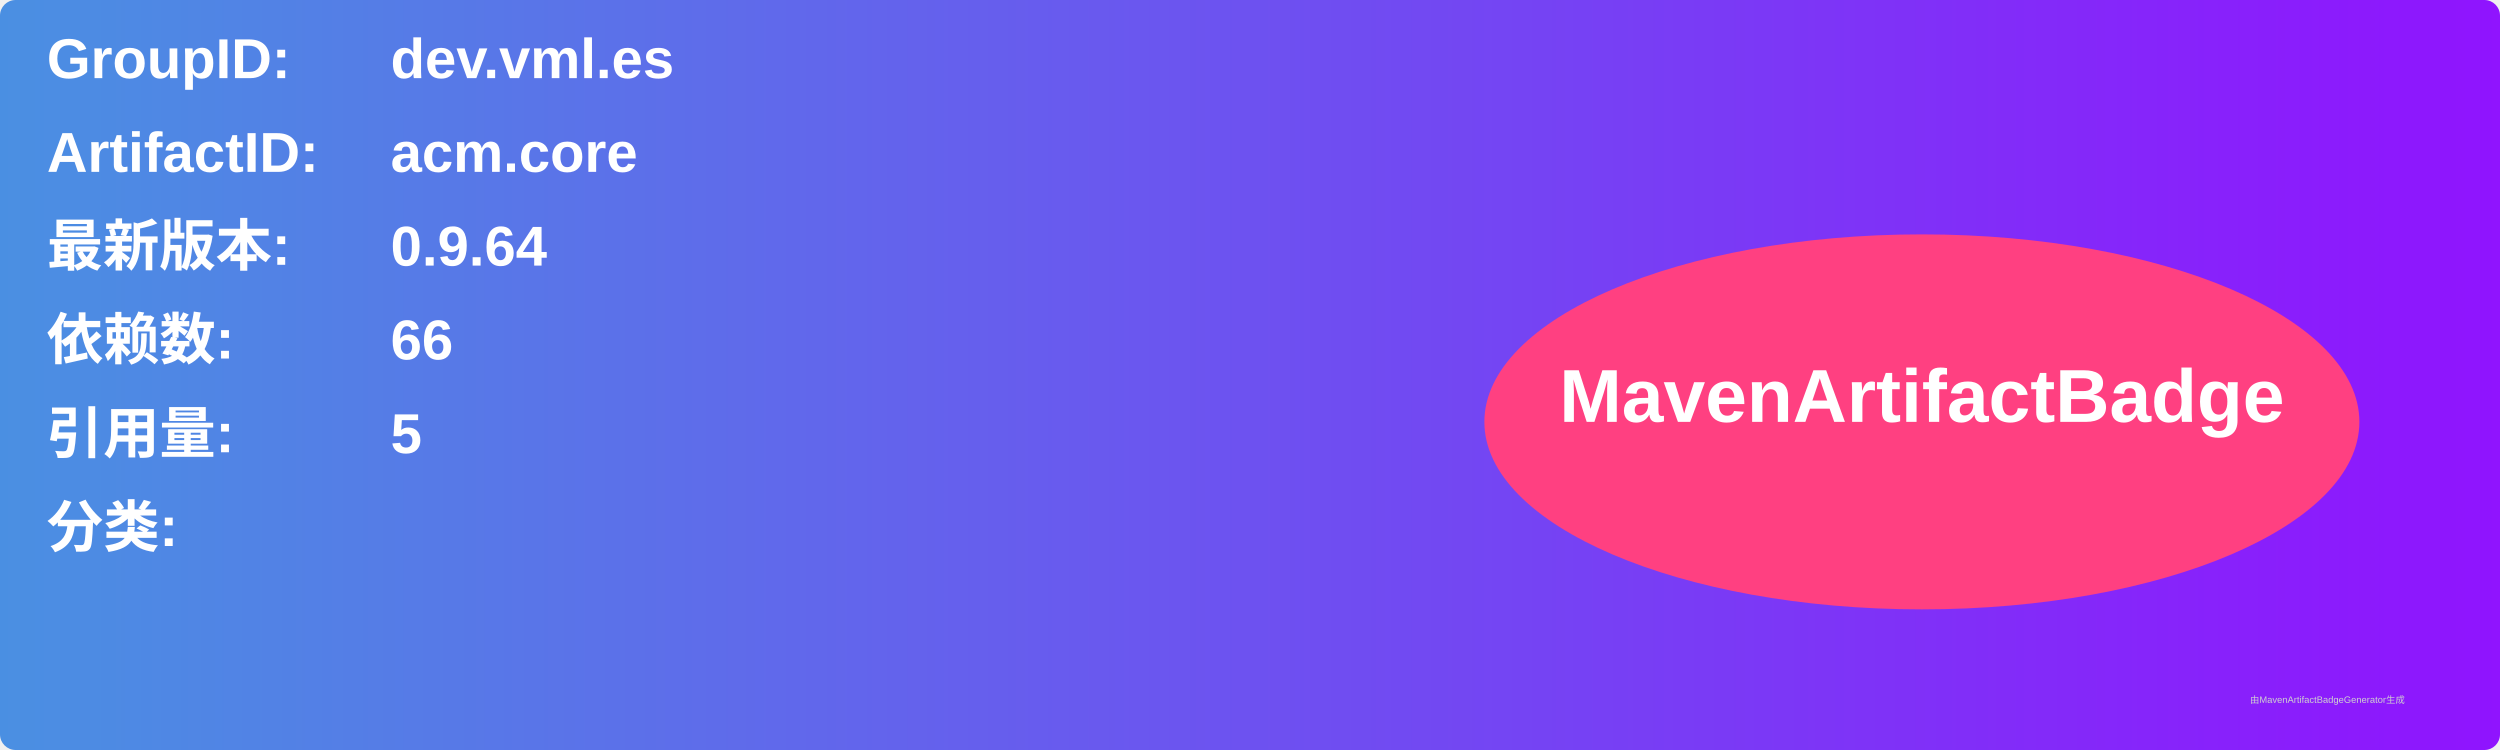
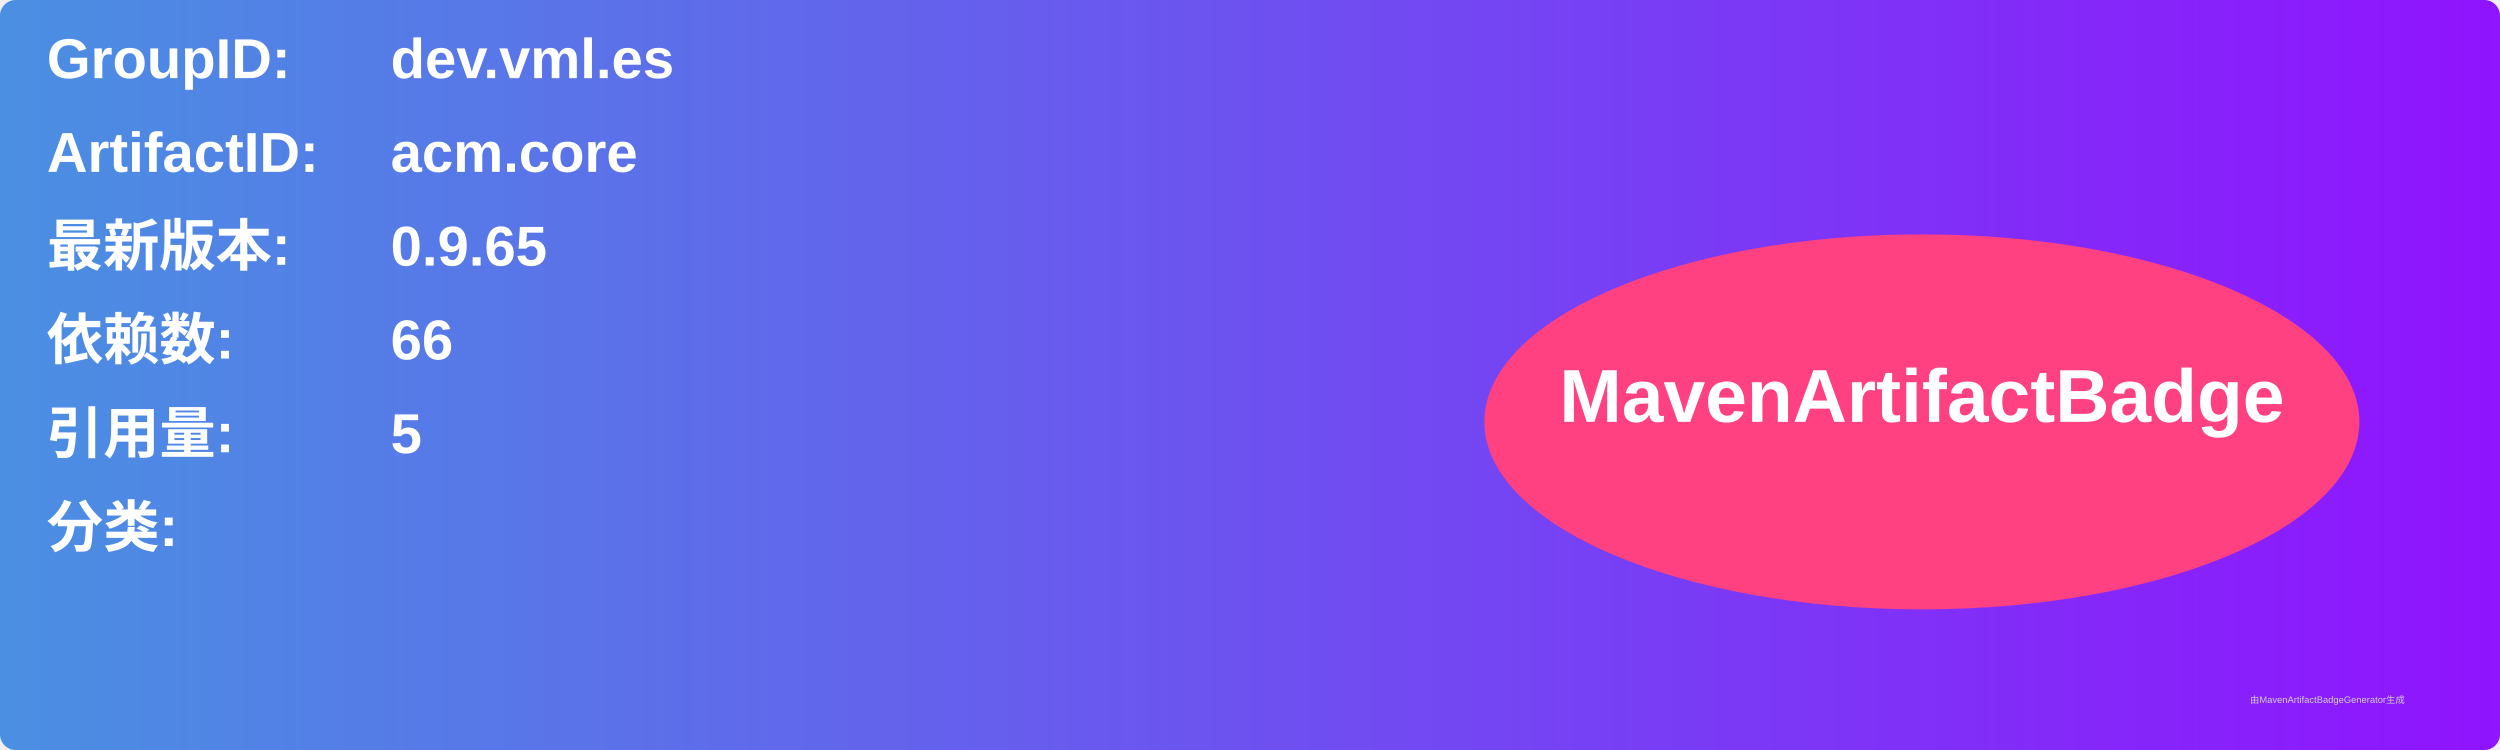
<svg xmlns="http://www.w3.org/2000/svg" width="800" height="240" viewBox="0 0 800 240">
  <linearGradient id="grad" x1="0%" y1="0%" x2="100%" y2="0%">
    <stop offset="0%" stop-color="#4a90e2" />
    <stop offset="100%" stop-color="#9013fe" />
  </linearGradient>
  <rect width="100%" height="100%" rx="5" ry="5" fill="url(#grad)" />
  <g transform="translate(15, 15)">
    <text x="0" y="10" font-family="Arial" font-size="18" fill="white" font-weight="bold" width="260">GroupID:</text>
    <text x="110" y="10" font-family="Arial" font-size="18" fill="white" font-weight="bold" width="460">dev.vml.es</text>
    <text x="0" y="40" font-family="Arial" font-size="18" fill="white" font-weight="bold" width="260">ArtifactID:</text>
    <text x="110" y="40" font-family="Arial" font-size="18" fill="white" font-weight="bold" width="460">acm.core</text>
    <text x="0" y="70" font-family="Arial" font-size="18" fill="white" font-weight="bold">最新版本:</text>
    <text x="110" y="70" font-family="Arial" font-size="18" fill="white" font-weight="bold">
-       <tspan font-weight="bold">0.9.64</tspan>
+       <tspan font-weight="bold">0.9.65</tspan>
    </text>
    <text x="0" y="100" font-family="Arial" font-size="18" fill="white" font-weight="bold">依赖数: </text>
    <text x="110" y="100" font-family="Arial" font-size="18" fill="white">
      <tspan font-weight="bold">66</tspan>
    </text>
    <text x="0" y="130" font-family="Arial" font-size="18" fill="white" font-weight="bold">引用量: </text>
    <text x="110" y="130" font-family="Arial" font-size="18" fill="white">
      <tspan font-weight="bold">5</tspan>
    </text>
    <text x="0" y="160" font-family="Arial" font-size="18" fill="white" font-weight="bold">分类:</text>
    <text x="10" y="190" font-family="Arial" font-size="10" fill="white">
      <tspan font-weight="bold" />
    </text>
    <ellipse cx="600" cy="120" rx="140" ry="60" fill="#ff4081" />
    <text x="600" y="120" text-anchor="middle" font-family="Arial" font-size="24" fill="white" font-weight="bold">MavenArtifactBadge</text>
  </g>
  <text x="720" y="225" font-family="Arial" font-size="3" fill="#d0d0d0">由MavenArtifactBadgeGenerator生成</text>
</svg>
